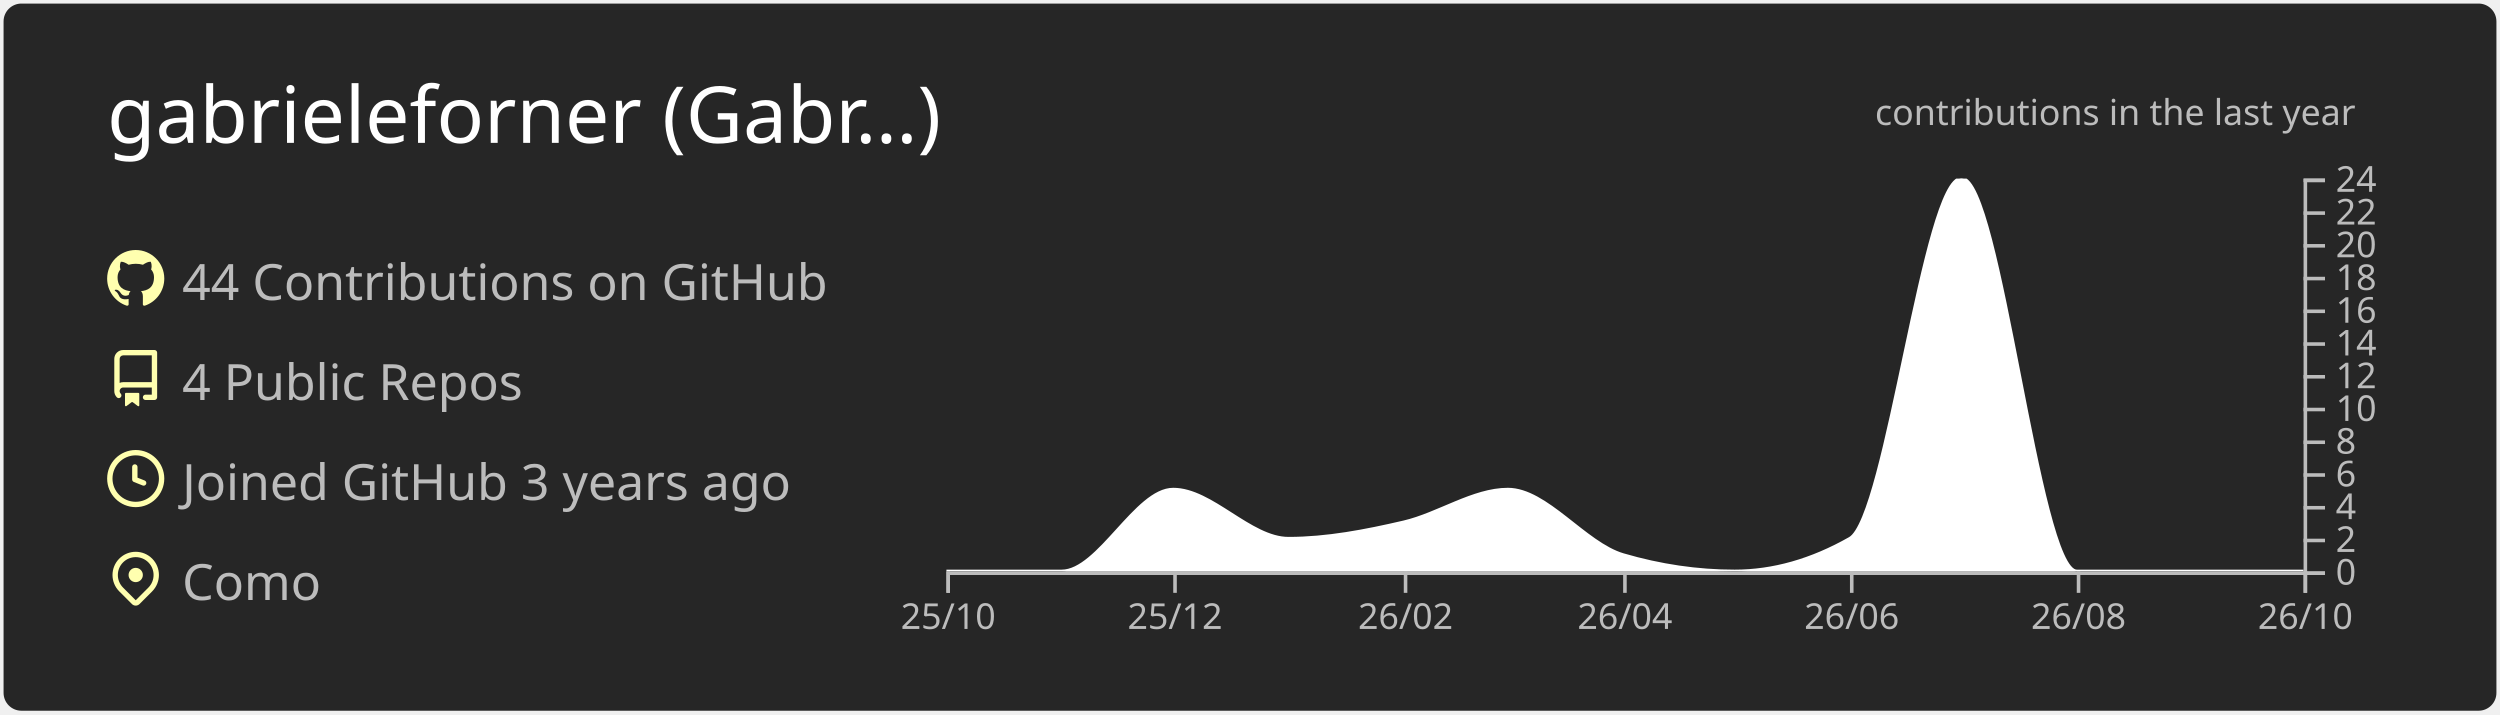
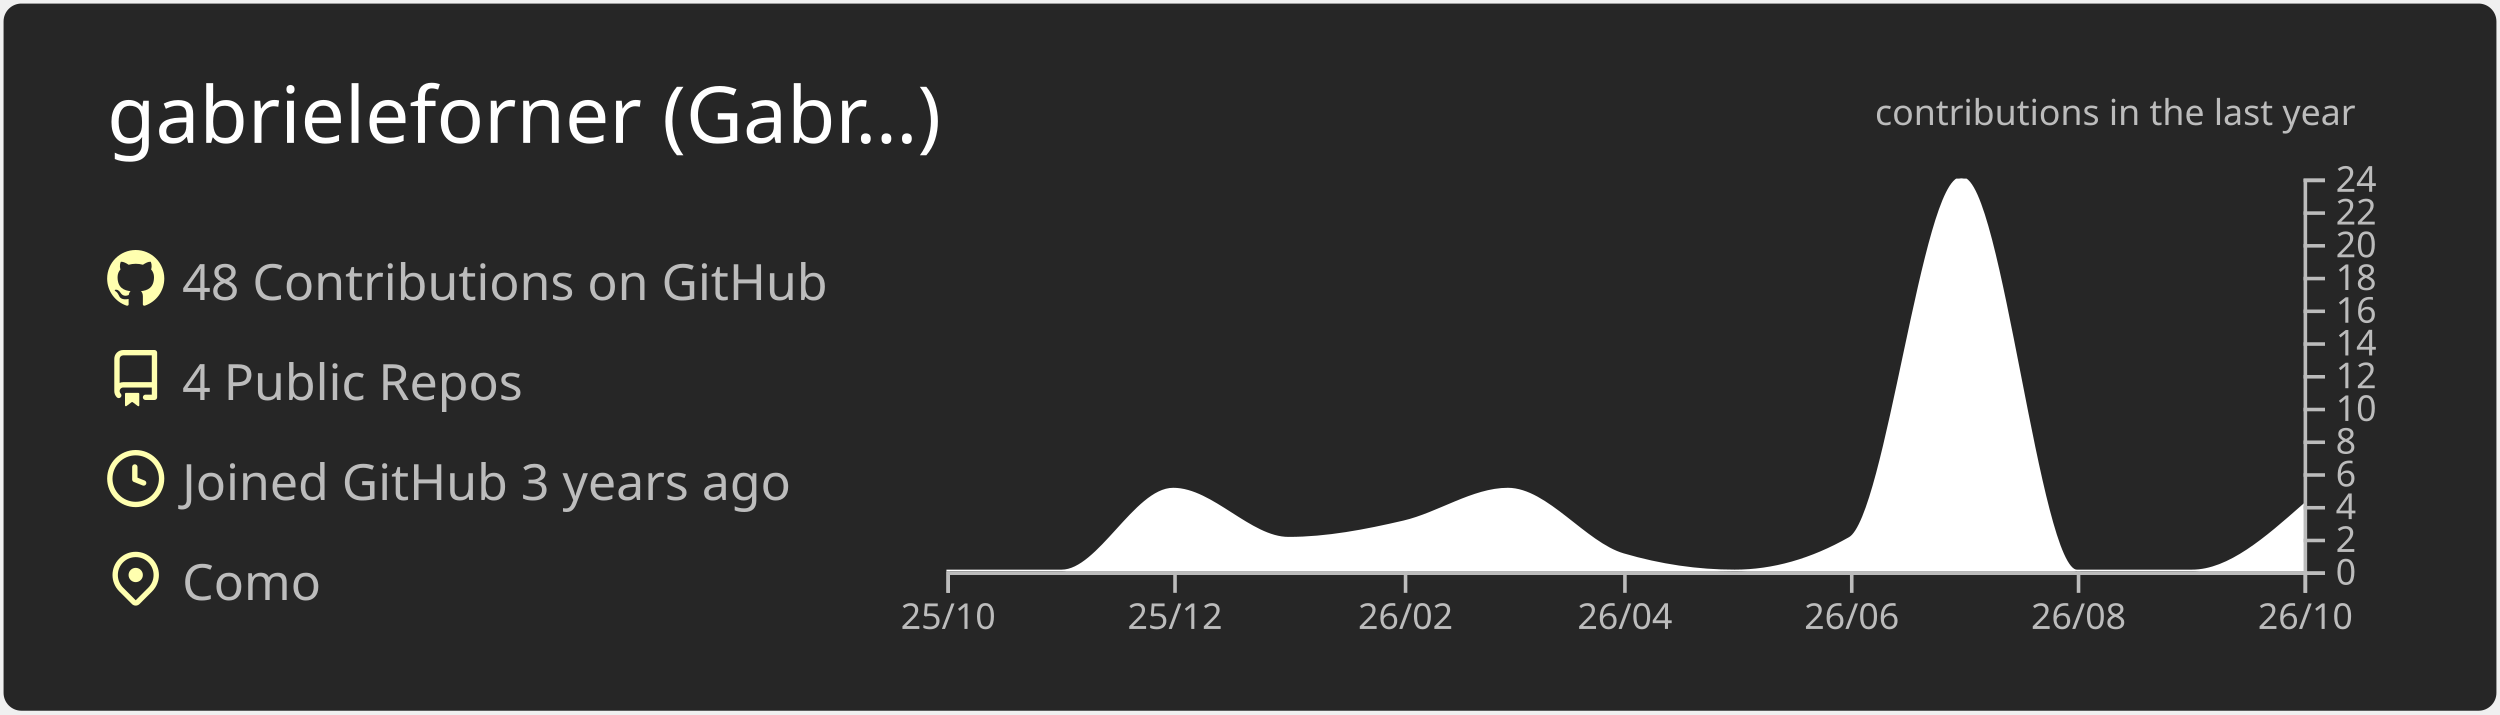
<svg xmlns="http://www.w3.org/2000/svg" width="700" height="200" viewBox="0 0 700 200">
  <style>* {
          font-family: 'Segoe UI', Ubuntu, "Helvetica Neue", Sans-Serif
        }</style>
  <g class="gpsc-root">
    <rect x="1" y="1" rx="5" ry="5" height="99%" width="99.714%" stroke="#000000" stroke-width="1" fill="#262626" stroke-opacity="0" />
    <text x="30" y="40" class="gpsc-item" style="--gpsc-i: 0; font-size: 22px; fill: #ffffff;">gabrieleforner (Gabr…)</text>
    <g transform="translate(0,40)">
      <g transform="translate(30,30)">
        <g class="gpsc-item" style="--gpsc-i: 0;">
          <g transform="translate(0,0)" width="14" height="14" fill="#ffffaf">
            <path fill-rule="evenodd" d="M8 0C3.58 0 0 3.58 0 8c0 3.54 2.29 6.53 5.47 7.59.4.07.55-.17.55-.38 0-.19-.01-.82-.01-1.49-2.01.37-2.53-.49-2.69-.94-.09-.23-.48-.94-.82-1.13-.28-.15-.68-.52-.01-.53.63-.01 1.08.58 1.23.82.72 1.21 1.87.87 2.33.66.07-.52.28-.87.51-1.07-1.78-.2-3.64-.89-3.64-3.95 0-.87.31-1.59.82-2.15-.08-.2-.36-1.02.08-2.12 0 0 .67-.21 2.2.82.64-.18 1.32-.27 2-.27.68 0 1.36.09 2 .27 1.53-1.04 2.2-.82 2.2-.82.44 1.1.16 1.92.08 2.12.51.56.82 1.27.82 2.15 0 3.07-1.87 3.75-3.65 3.95.29.25.54.73.54 1.48 0 1.07-.01 1.93-.01 2.2 0 .21.15.46.55.38A8.013 8.013 0 0016 8c0-4.42-3.58-8-8-8z" />
          </g>
        </g>
        <g class="gpsc-item" style="--gpsc-i: 1;">
          <g transform="translate(0,28)" width="14" height="14" fill="#ffffaf">
            <path fill-rule="evenodd" d="M2 2.5A2.5 2.5 0 014.5 0h8.75a.75.75 0 01.75.75v12.5a.75.75 0 01-.75.75h-2.5a.75.75 0 110-1.5h1.75v-2h-8a1 1 0 00-.714 1.7.75.75 0 01-1.072 1.05A2.495 2.495 0 012 11.5v-9zm10.5-1V9h-8c-.356 0-.694.074-1 .208V2.5a1 1 0 011-1h8zM5 12.25v3.25a.25.25 0 00.4.2l1.45-1.087a.25.25 0 01.3 0L8.6 15.7a.25.25 0 00.4-.2v-3.25a.25.25 0 00-.25-.25h-3.5a.25.25 0 00-.25.25z" />
          </g>
        </g>
        <g class="gpsc-item" style="--gpsc-i: 2;">
          <g transform="translate(0,56)" width="14" height="14" fill="#ffffaf">
            <path fill-rule="evenodd" d="M1.5 8a6.5 6.5 0 1113 0 6.5 6.5 0 01-13 0zM8 0a8 8 0 100 16A8 8 0 008 0zm.5 4.75a.75.75 0 00-1.5 0v3.5a.75.75 0 00.471.696l2.5 1a.75.75 0 00.557-1.392L8.5 7.742V4.75z" />
          </g>
        </g>
        <g class="gpsc-item" style="--gpsc-i: 3;">
          <g transform="translate(0,84)" width="14" height="14" fill="#ffffaf">
            <path fill-rule="evenodd" d="M11.536 3.464a5 5 0 010 7.072L8 14.07l-3.536-3.535a5 5 0 117.072-7.072v.001zm1.06 8.132a6.5 6.5 0 10-9.192 0l3.535 3.536a1.5 1.5 0 002.122 0l3.535-3.536zM8 9a2 2 0 100-4 2 2 0 000 4z" />
          </g>
        </g>
-         <text x="21" y="14" class="gpsc-item" style="--gpsc-i: 0; fill: #bcbcbc; font-size: 14px;">44 Contributions on GitHub</text>
+         <text x="21" y="14" class="gpsc-item" style="--gpsc-i: 0; fill: #bcbcbc; font-size: 14px;">48 Contributions on GitHub</text>
        <text x="21" y="42" class="gpsc-item" style="--gpsc-i: 1; fill: #bcbcbc; font-size: 14px;">4 Public Repos</text>
        <text x="21" y="70" class="gpsc-item" style="--gpsc-i: 2; fill: #bcbcbc; font-size: 14px;">Joined GitHub 3 years ago</text>
        <text x="21" y="98" class="gpsc-item" style="--gpsc-i: 3; fill: #bcbcbc; font-size: 14px;">Como</text>
      </g>
      <g color="#ffffff" transform="translate(295,10)">
        <clipPath id="gpsc-reveal-clip">
          <rect class="gpsc-reveal" x="-30" y="0" width="410" height="110" style="--gpsc-w: 410px; --gpsc-i: 4;" />
        </clipPath>
        <g clip-path="url(#gpsc-reveal-clip)" class="gpsc-chart" style="--gpsc-i: 4;">
-           <path transform="translate(-30,0)" stroke="#ffffff" fill="#ffffff" opacity="1" d="M0,110C10.758,110,21.516,110,32.274,110C42.685,110,53.096,87.083,63.507,87.083C74.265,87.083,85.023,100.833,95.781,100.833C106.539,100.833,117.297,98.753,128.055,96.25C137.772,93.99,147.489,87.083,157.205,87.083C167.963,87.083,178.721,102.259,189.479,105.417C199.89,108.472,210.301,110,220.712,110C231.47,110,242.228,106.944,252.986,100.833C263.397,94.919,273.808,0,284.219,0C294.977,0,305.735,110,316.493,110C327.251,110,338.009,110,348.767,110C359.178,110,369.589,110,380,110L380,110C369.589,110,359.178,110,348.767,110C338.009,110,327.251,110,316.493,110C305.735,110,294.977,110,284.219,110C273.808,110,263.397,110,252.986,110C242.228,110,231.47,110,220.712,110C210.301,110,199.89,110,189.479,110C178.721,110,167.963,110,157.205,110C147.489,110,137.772,110,128.055,110C117.297,110,106.539,110,95.781,110C85.023,110,74.265,110,63.507,110C53.096,110,42.685,110,32.274,110C21.516,110,10.758,110,0,110Z" />
+           <path transform="translate(-30,0)" stroke="#ffffff" fill="#ffffff" opacity="1" d="M0,110C10.758,110,21.516,110,32.274,110C42.685,110,53.096,87.083,63.507,87.083C74.265,87.083,85.023,100.833,95.781,100.833C106.539,100.833,117.297,98.753,128.055,96.25C137.772,93.99,147.489,87.083,157.205,87.083C167.963,87.083,178.721,102.259,189.479,105.417C199.89,108.472,210.301,110,220.712,110C231.47,110,242.228,106.944,252.986,100.833C263.397,94.919,273.808,0,284.219,0C294.977,0,305.735,110,316.493,110C327.251,110,338.009,110,348.767,110C359.178,110,369.589,100.833,380,91.667L380,110C369.589,110,359.178,110,348.767,110C338.009,110,327.251,110,316.493,110C305.735,110,294.977,110,284.219,110C273.808,110,263.397,110,252.986,110C242.228,110,231.47,110,220.712,110C210.301,110,199.89,110,189.479,110C178.721,110,167.963,110,157.205,110C147.489,110,137.772,110,128.055,110C117.297,110,106.539,110,95.781,110C85.023,110,74.265,110,63.507,110C53.096,110,42.685,110,32.274,110C21.516,110,10.758,110,0,110Z" />
        </g>
        <g color="#bcbcbc" transform="translate(-30,110)" fill="none" font-size="10" font-family="sans-serif" text-anchor="middle">
          <path class="domain" stroke="currentColor" d="M0.5,6V0.5H380.5V6" />
          <g class="tick" opacity="1" transform="translate(0.5,0)">
            <line stroke="currentColor" y2="6" />
            <text fill="currentColor" y="9" dy="0.71em">25/10</text>
          </g>
          <g class="tick" opacity="1" transform="translate(64.00685,0)">
            <line stroke="currentColor" y2="6" />
            <text fill="currentColor" y="9" dy="0.71em">25/12</text>
          </g>
          <g class="tick" opacity="1" transform="translate(128.5548,0)">
            <line stroke="currentColor" y2="6" />
            <text fill="currentColor" y="9" dy="0.71em">26/02</text>
          </g>
          <g class="tick" opacity="1" transform="translate(189.9795,0)">
            <line stroke="currentColor" y2="6" />
            <text fill="currentColor" y="9" dy="0.71em">26/04</text>
          </g>
          <g class="tick" opacity="1" transform="translate(253.4863,0)">
            <line stroke="currentColor" y2="6" />
            <text fill="currentColor" y="9" dy="0.71em">26/06</text>
          </g>
          <g class="tick" opacity="1" transform="translate(316.9932,0)">
            <line stroke="currentColor" y2="6" />
            <text fill="currentColor" y="9" dy="0.71em">26/08</text>
          </g>
          <g class="tick" opacity="1" transform="translate(380.5,0)">
            <line stroke="currentColor" y2="6" />
            <text fill="currentColor" y="9" dy="0.71em">26/10</text>
          </g>
        </g>
        <g color="#bcbcbc" transform="translate(350,0)" fill="none" font-size="10" font-family="sans-serif" text-anchor="start">
          <path class="domain" stroke="currentColor" d="M6,110.5H0.5V0.5H6" />
          <g class="tick" opacity="1" transform="translate(0,110.5)">
            <line stroke="currentColor" x2="6" />
            <text fill="currentColor" x="9" dy="0.32em">0</text>
          </g>
          <g class="tick" opacity="1" transform="translate(0,101.3333)">
            <line stroke="currentColor" x2="6" />
            <text fill="currentColor" x="9" dy="0.32em">2</text>
          </g>
          <g class="tick" opacity="1" transform="translate(0,92.16667)">
            <line stroke="currentColor" x2="6" />
            <text fill="currentColor" x="9" dy="0.32em">4</text>
          </g>
          <g class="tick" opacity="1" transform="translate(0,83)">
            <line stroke="currentColor" x2="6" />
            <text fill="currentColor" x="9" dy="0.32em">6</text>
          </g>
          <g class="tick" opacity="1" transform="translate(0,73.83333)">
            <line stroke="currentColor" x2="6" />
            <text fill="currentColor" x="9" dy="0.32em">8</text>
          </g>
          <g class="tick" opacity="1" transform="translate(0,64.66667)">
            <line stroke="currentColor" x2="6" />
            <text fill="currentColor" x="9" dy="0.32em">10</text>
          </g>
          <g class="tick" opacity="1" transform="translate(0,55.5)">
            <line stroke="currentColor" x2="6" />
            <text fill="currentColor" x="9" dy="0.32em">12</text>
          </g>
          <g class="tick" opacity="1" transform="translate(0,46.33333)">
            <line stroke="currentColor" x2="6" />
            <text fill="currentColor" x="9" dy="0.32em">14</text>
          </g>
          <g class="tick" opacity="1" transform="translate(0,37.16667)">
            <line stroke="currentColor" x2="6" />
            <text fill="currentColor" x="9" dy="0.32em">16</text>
          </g>
          <g class="tick" opacity="1" transform="translate(0,28)">
            <line stroke="currentColor" x2="6" />
            <text fill="currentColor" x="9" dy="0.32em">18</text>
          </g>
          <g class="tick" opacity="1" transform="translate(0,18.83333)">
            <line stroke="currentColor" x2="6" />
            <text fill="currentColor" x="9" dy="0.32em">20</text>
          </g>
          <g class="tick" opacity="1" transform="translate(0,9.666667)">
            <line stroke="currentColor" x2="6" />
            <text fill="currentColor" x="9" dy="0.32em">22</text>
          </g>
          <g class="tick" opacity="1" transform="translate(0,0.5)">
            <line stroke="currentColor" x2="6" />
            <text fill="currentColor" x="9" dy="0.32em">24</text>
          </g>
        </g>
        <g>
          <text y="-15" x="230" style="fill: #bcbcbc; font-size: 10px;">contributions in the last year</text>
        </g>
      </g>
    </g>
  </g>
</svg>
